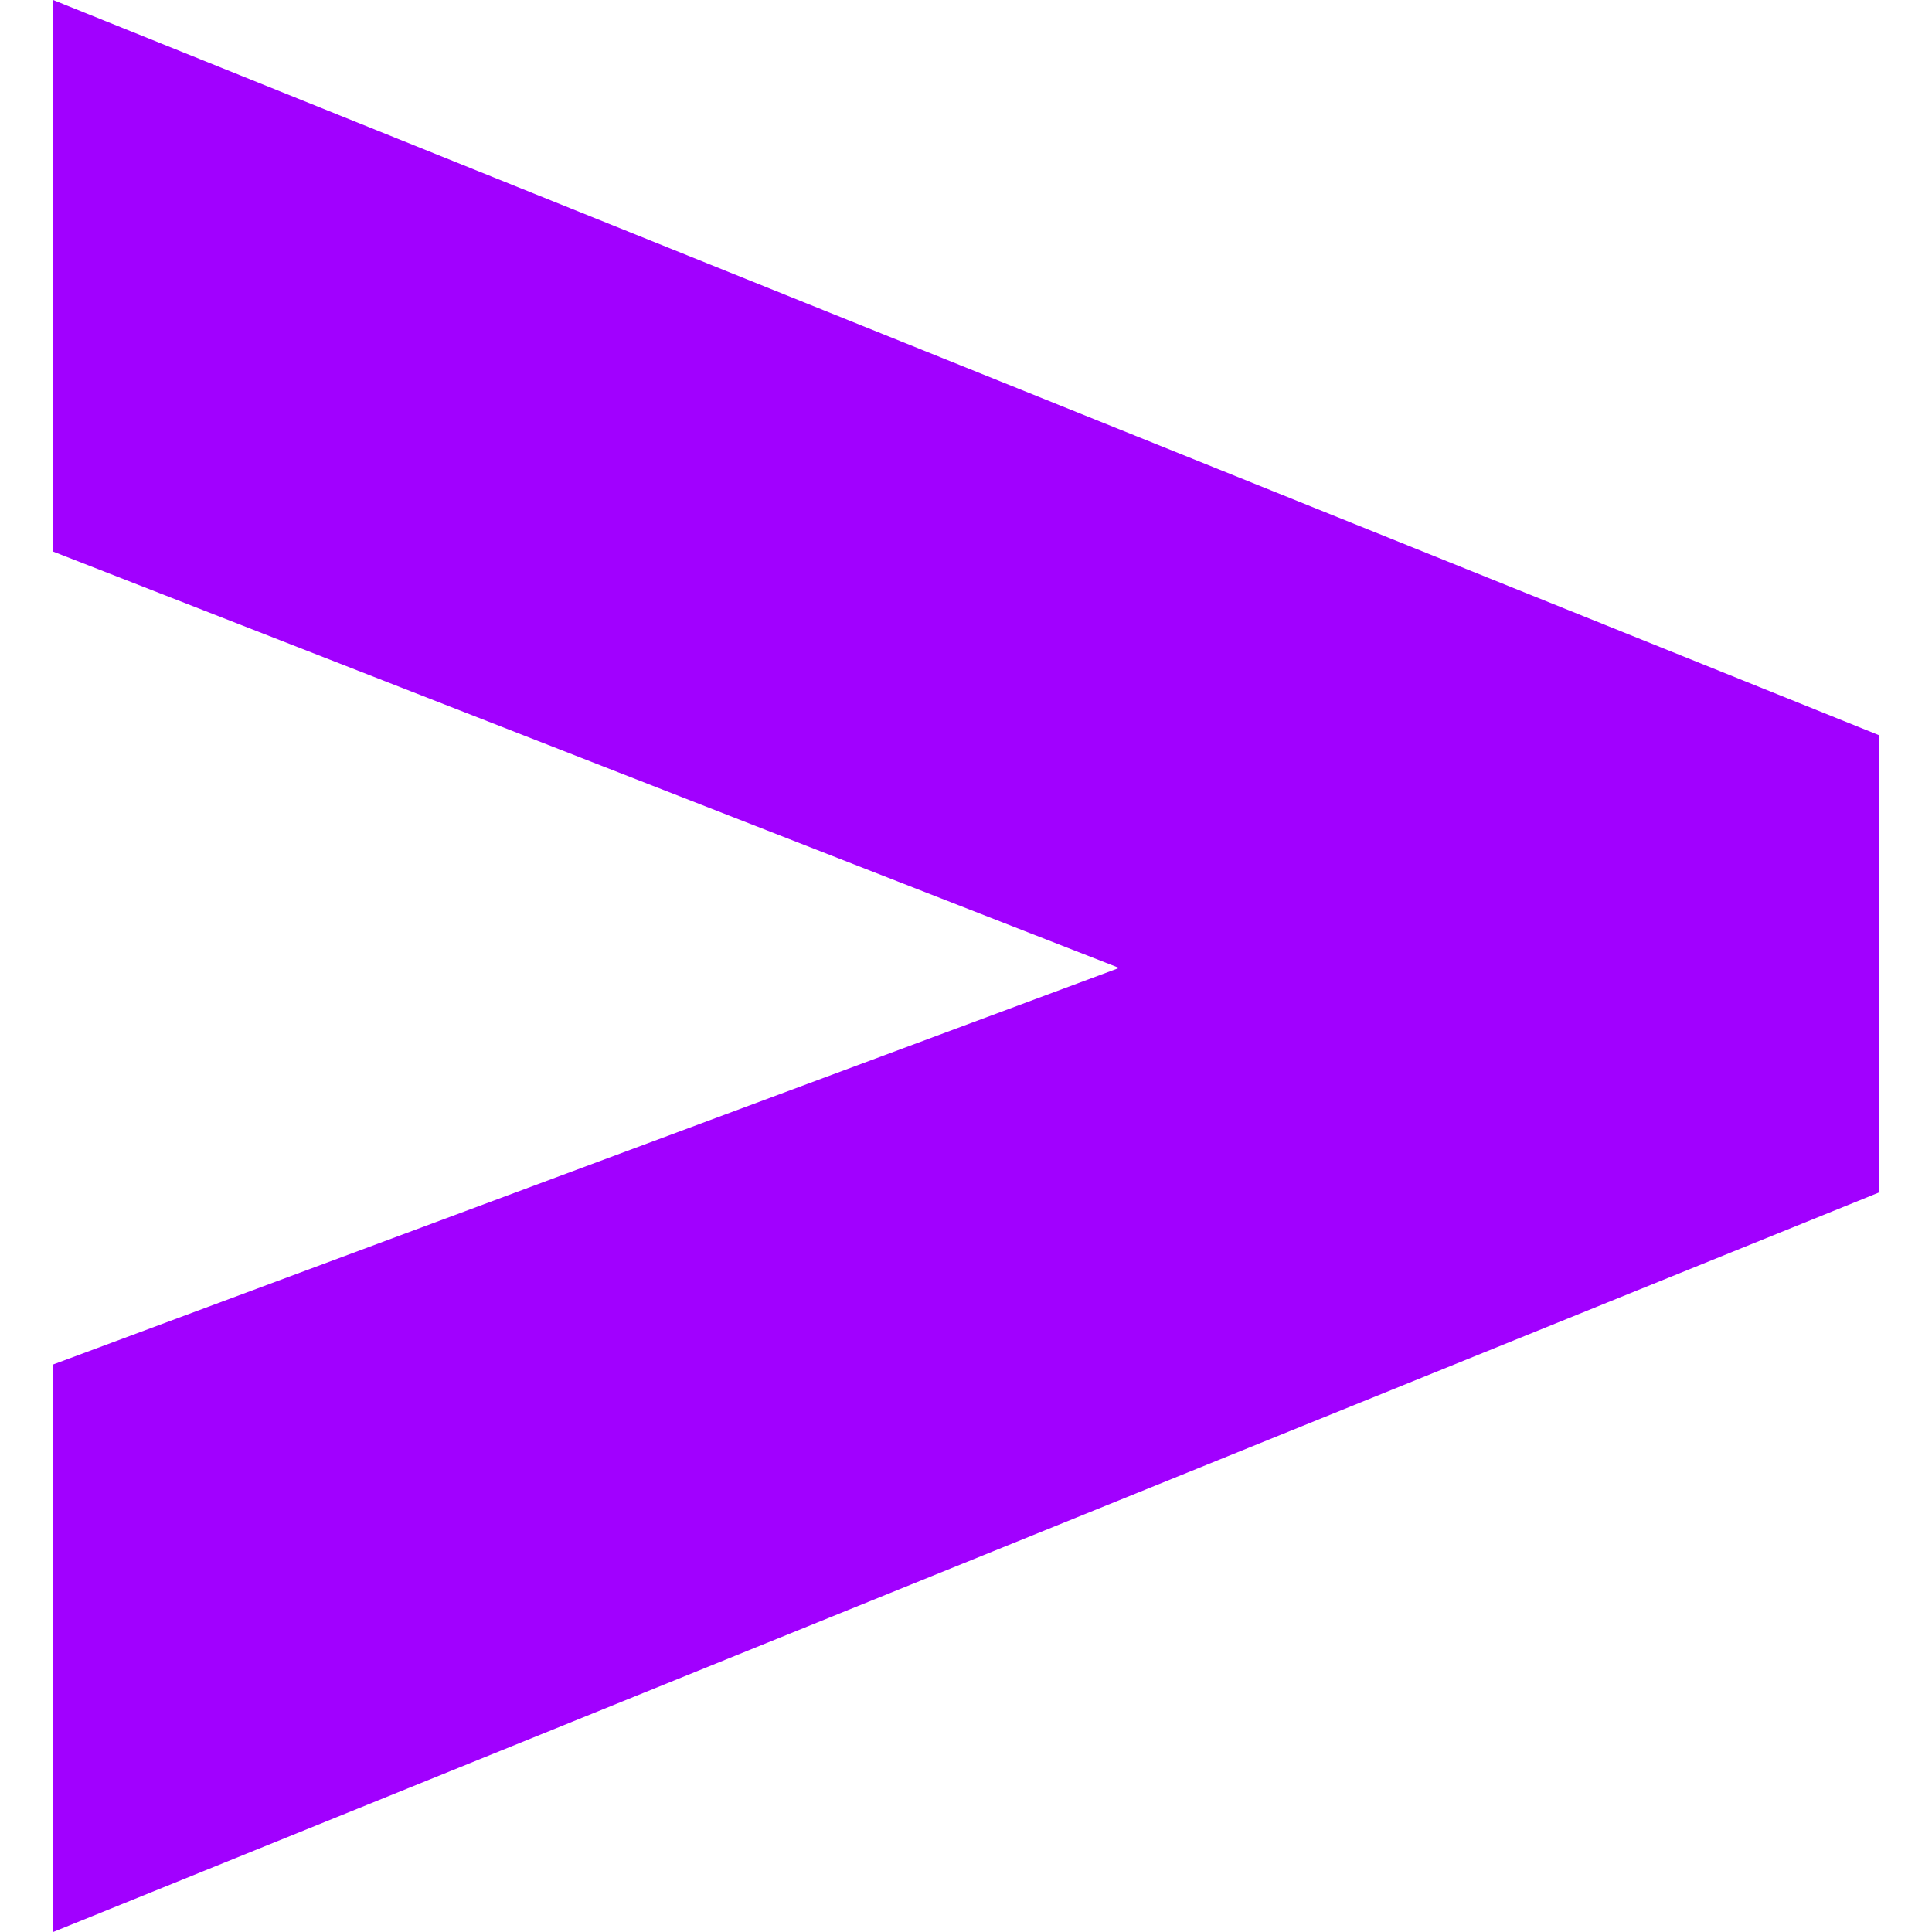
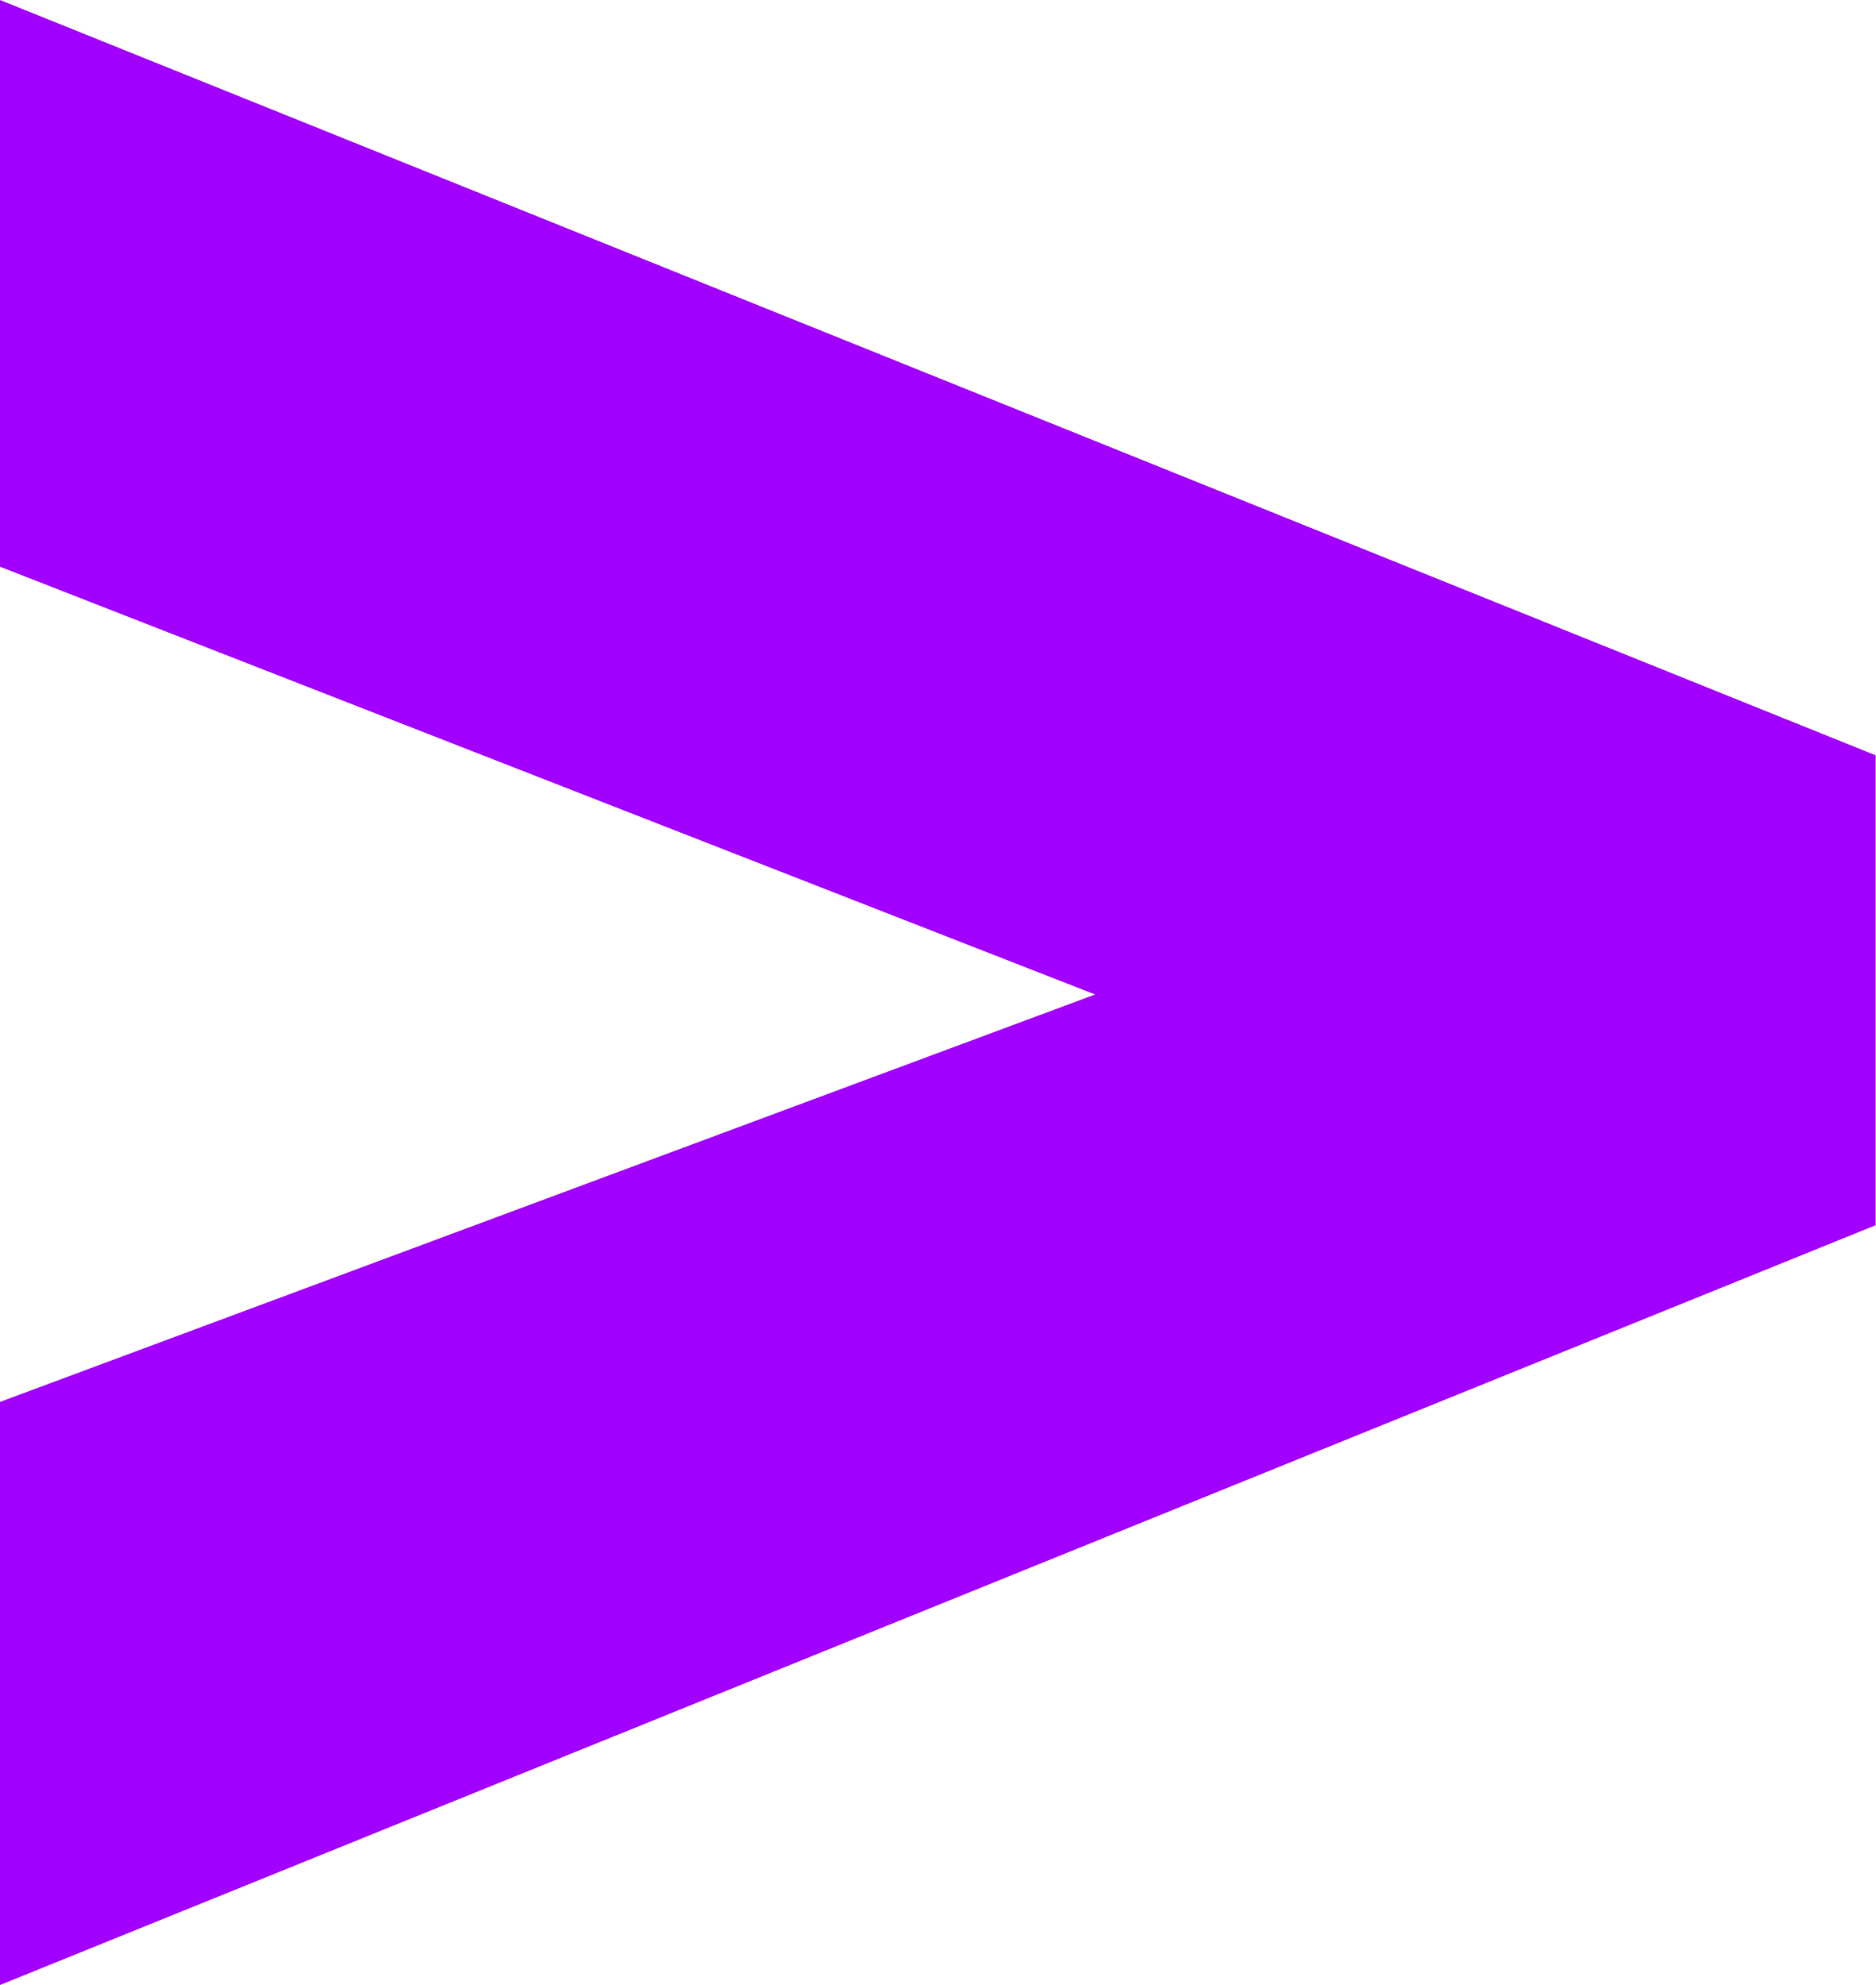
- <svg xmlns="http://www.w3.org/2000/svg" viewBox="0 0 24 24">
+ <svg xmlns="http://www.w3.org/2000/svg" viewBox="0.66 0 22.68 24">
  <path fill="#A100FF" d="m.66 16.95 13.242-4.926L.66 6.852V0l22.68 9.132v5.682L.66 24Z" />
</svg>
